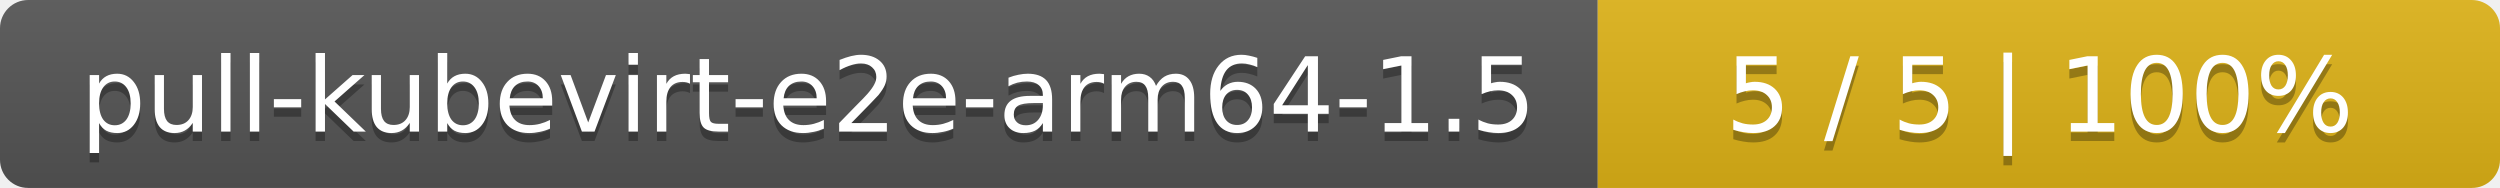
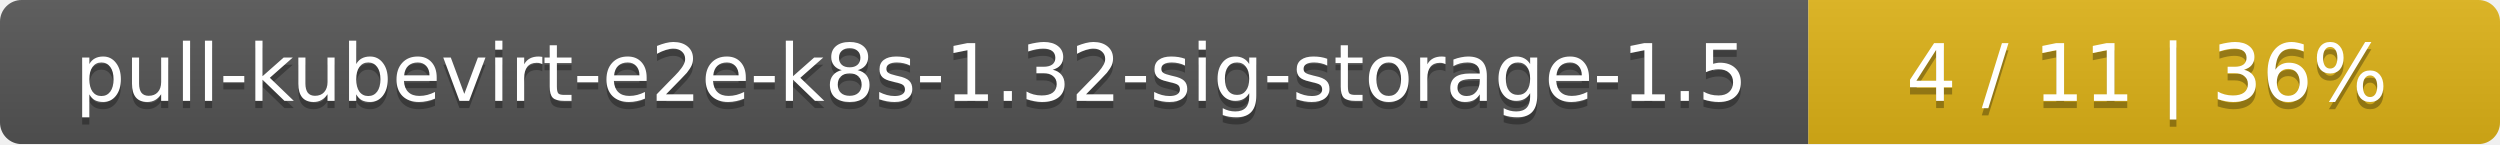
- <svg xmlns="http://www.w3.org/2000/svg" width="266" height="20">
+ <svg xmlns="http://www.w3.org/2000/svg" width="347" height="20">
  <linearGradient id="smooth" x2="0" y2="100%">
    <stop offset="0" stop-color="#bbb" stop-opacity=".1" />
    <stop offset="1" stop-opacity=".1" />
  </linearGradient>
  <mask id="round">
-     <rect width="266" height="20" rx="3" fill="#fff" />
+     <rect width="347" height="20" rx="3" fill="#fff" />
  </mask>
  <g mask="url(#round)">
-     <rect width="170" height="20" fill="#555" />
-     <rect x="170" width="96" height="20" fill="#dfb317" />
-     <rect width="266" height="20" fill="url(#smooth)" />
+     <rect width="251" height="20" fill="#555" />
+     <rect x="251" width="96" height="20" fill="#dfb317" />
+     <rect width="347" height="20" fill="url(#smooth)" />
  </g>
  <g fill="#fff" text-anchor="middle" font-family="DejaVu Sans,Verdana,Geneva,sans-serif" font-size="11">
-     <text x="86" y="15" fill="#010101" fill-opacity=".3">pull-kubevirt-e2e-arm64-1.5</text>
-     <text x="86" y="14">pull-kubevirt-e2e-arm64-1.5</text>
-     <text x="217" y="15" fill="#010101" fill-opacity=".3">5 / 5    |    100%</text>
-     <text x="217" y="14">5 / 5    |    100%</text>
+     <text x="126.5" y="15" fill="#010101" fill-opacity=".3">pull-kubevirt-e2e-k8s-1.32-sig-storage-1.5</text>
+     <text x="126.5" y="14">pull-kubevirt-e2e-k8s-1.32-sig-storage-1.5</text>
+     <text x="298" y="15" fill="#010101" fill-opacity=".3">4 / 11    |    36%</text>
+     <text x="298" y="14">4 / 11    |    36%</text>
  </g>
</svg>
